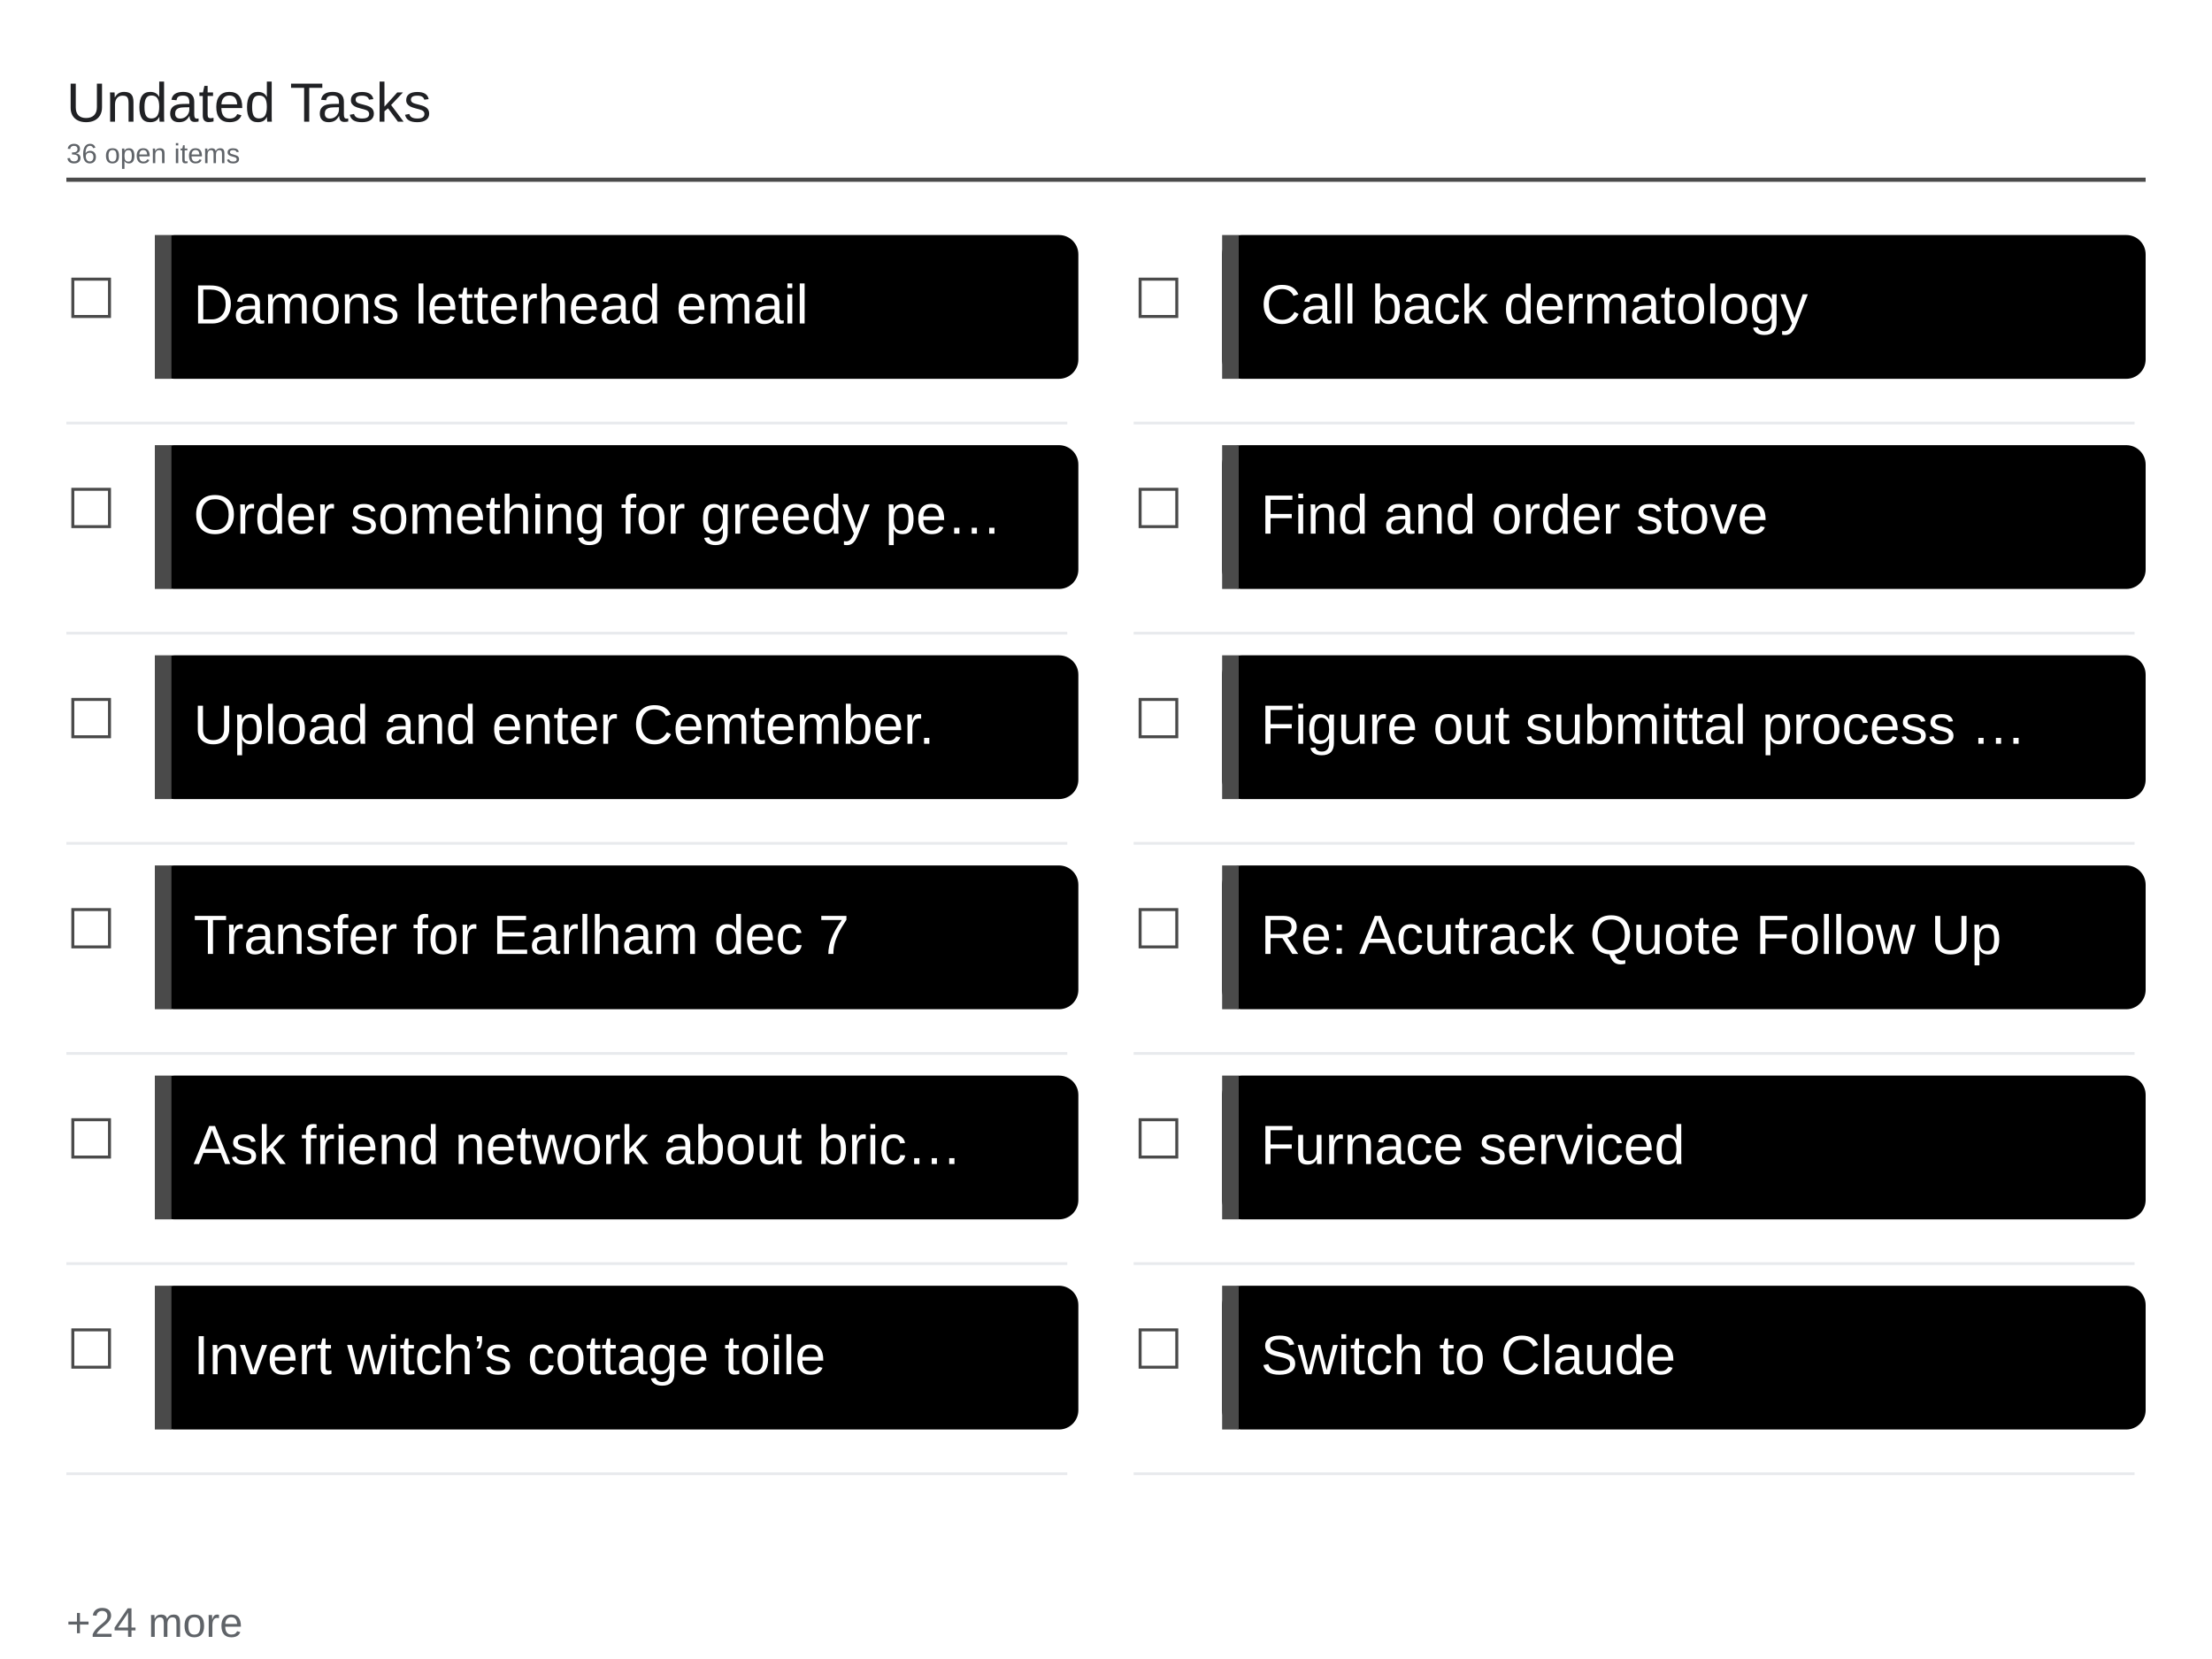
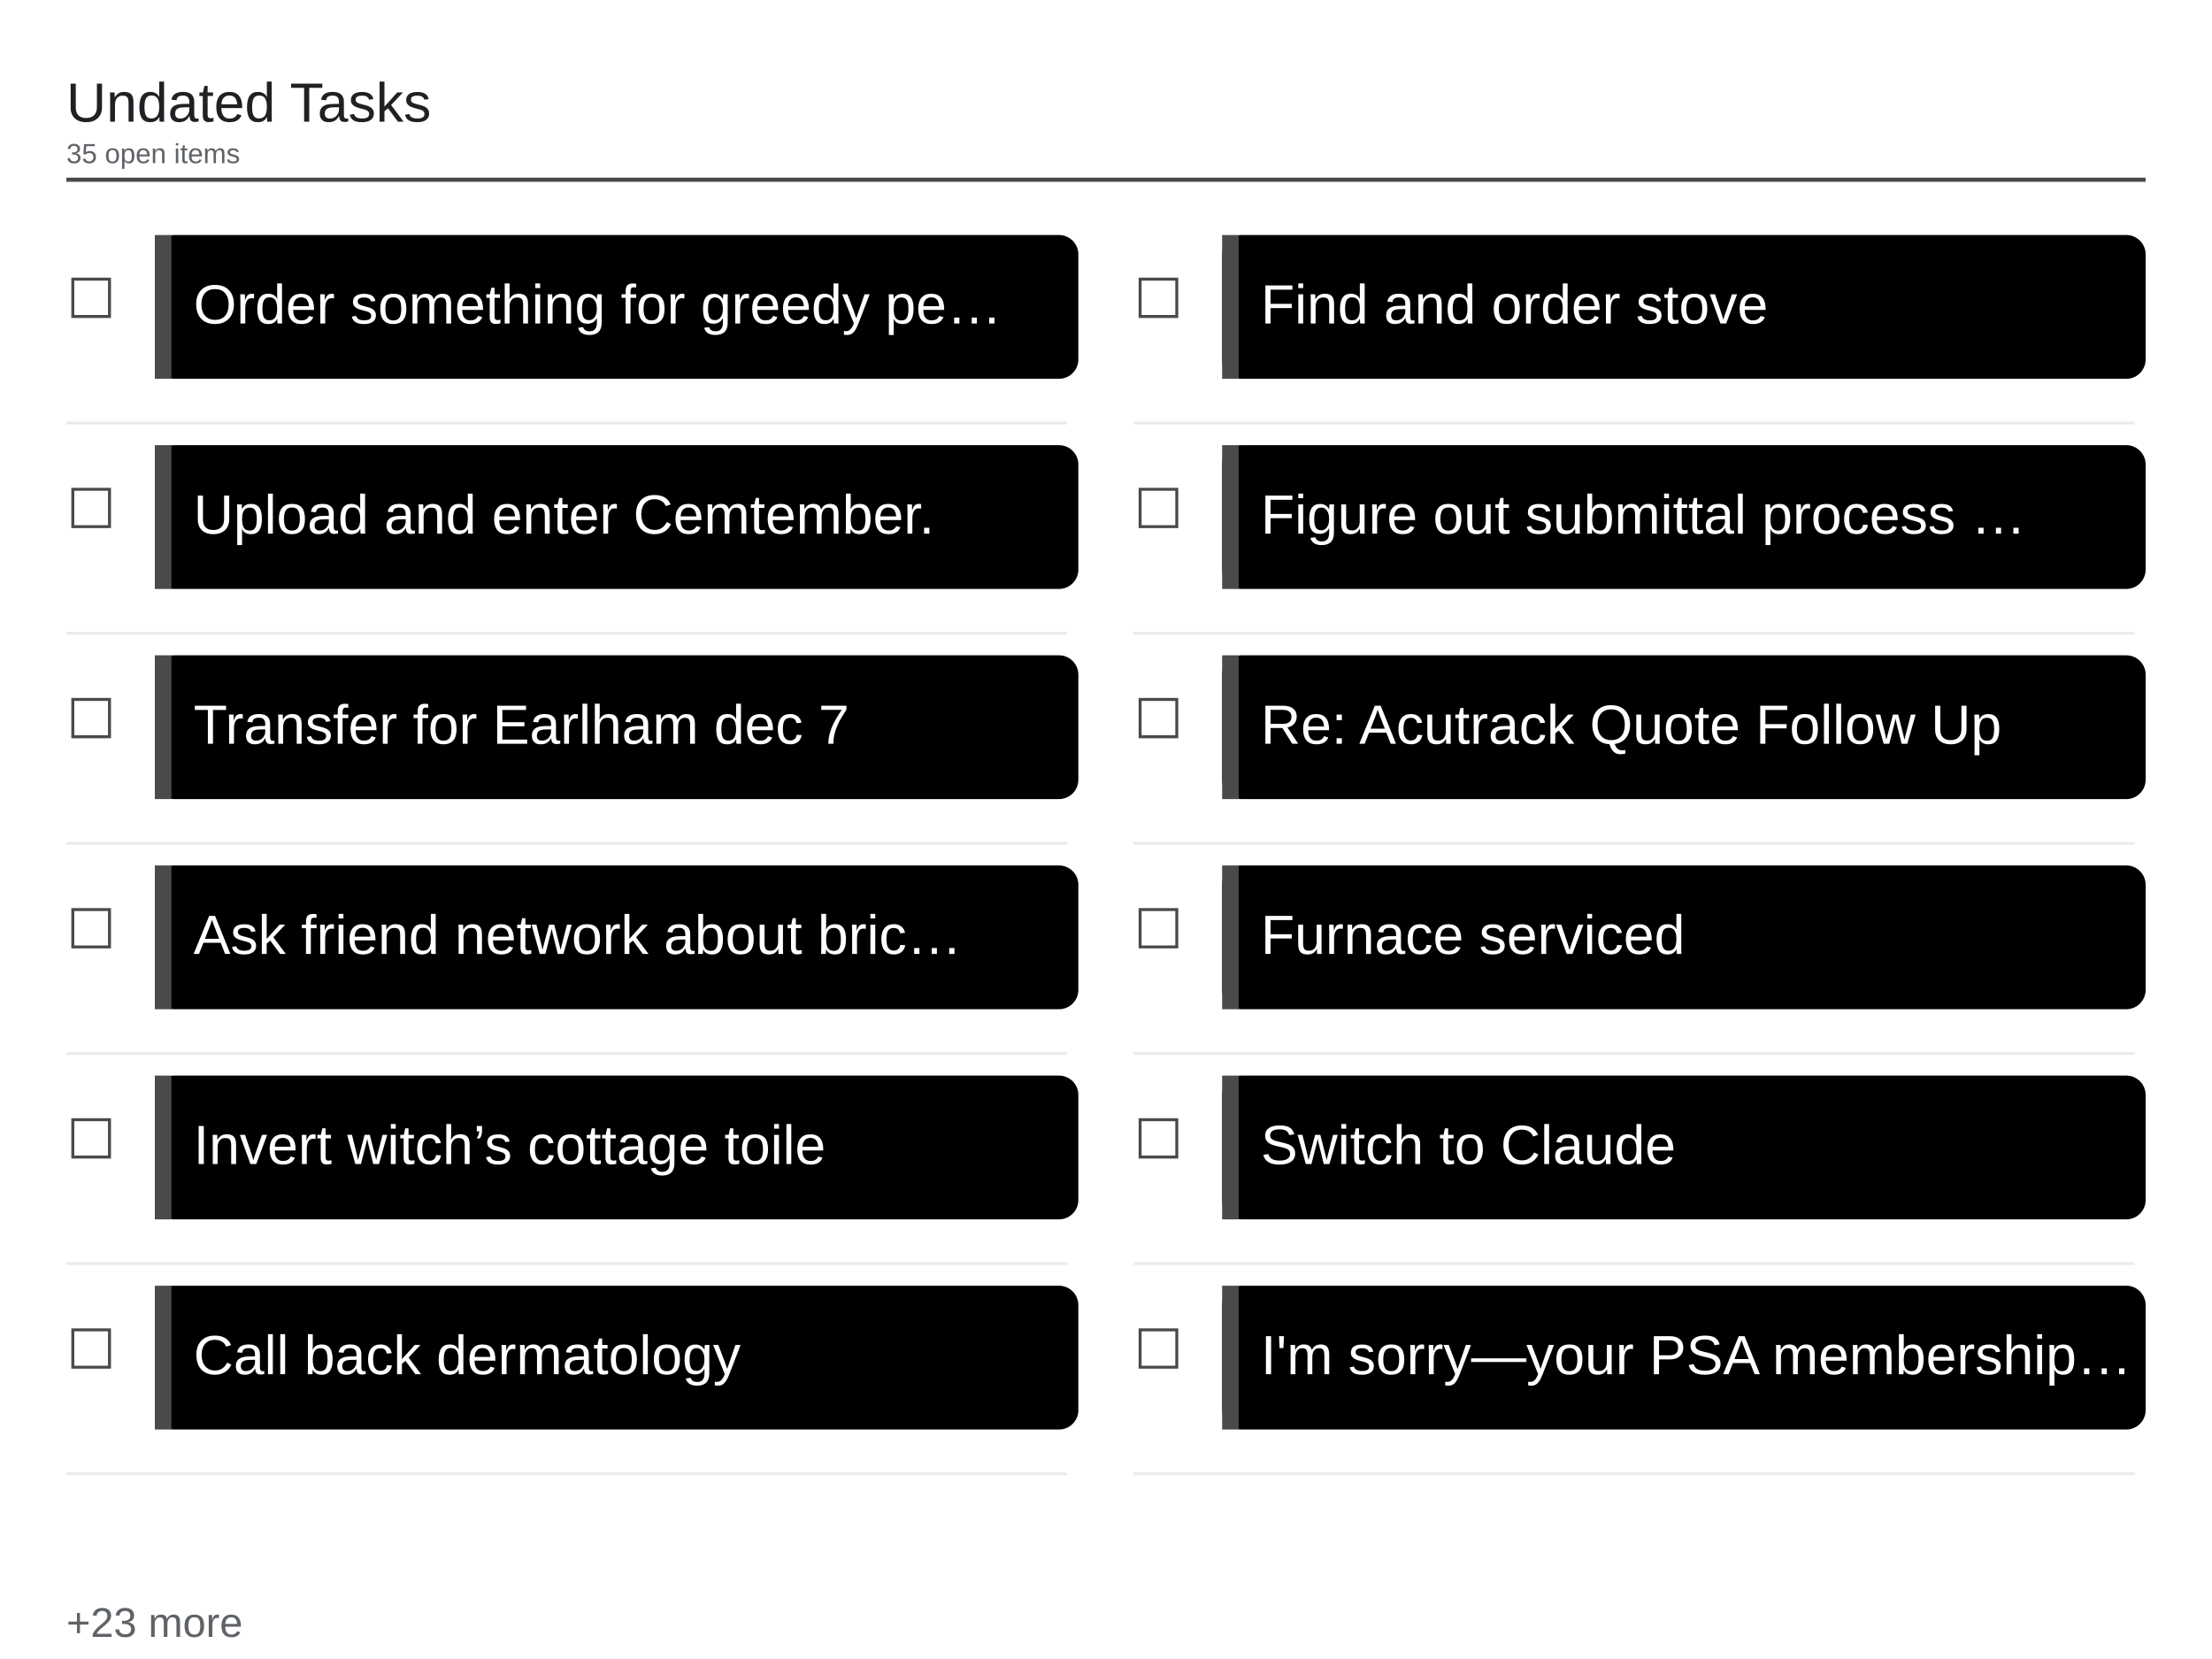
<svg xmlns="http://www.w3.org/2000/svg" viewBox="0 0 1600 1200" width="1600" height="1200">
  <rect x="0" y="0" width="1600" height="1200" fill="#ffffff" />
  <text x="48" y="88" font-family="Arial, Helvetica, sans-serif" font-size="40" font-weight="500" fill="#202124">Undated Tasks</text>
-   <text x="48" y="118" font-family="Arial, Helvetica, sans-serif" font-size="20" fill="#5f6368">36 open items</text>
+   <text x="48" y="118" font-family="Arial, Helvetica, sans-serif" font-size="20" fill="#5f6368">35 open items</text>
  <line x1="48" y1="130" x2="1552" y2="130" stroke="#4a4a4a" stroke-width="3" />
  <text x="48" y="230" font-family="Arial, Helvetica, sans-serif" font-size="40" fill="#4a4a4a">☐</text>
  <rect x="112" y="170" width="668" height="104" rx="14" fill="#000000" />
  <rect x="112" y="170" width="12" height="104" fill="#4a4a4a" />
-   <text x="140" y="234" font-family="Arial, Helvetica, sans-serif" font-size="40" fill="#ffffff">Damons letterhead email</text>
+   <text x="140" y="234" font-family="Arial, Helvetica, sans-serif" font-size="40" fill="#ffffff">Order something for greedy pe…</text>
  <line x1="48" y1="306" x2="772" y2="306" stroke="#e8eaed" stroke-width="2" />
  <text x="48" y="382" font-family="Arial, Helvetica, sans-serif" font-size="40" fill="#4a4a4a">☐</text>
  <rect x="112" y="322" width="668" height="104" rx="14" fill="#000000" />
  <rect x="112" y="322" width="12" height="104" fill="#4a4a4a" />
-   <text x="140" y="386" font-family="Arial, Helvetica, sans-serif" font-size="40" fill="#ffffff">Order something for greedy pe…</text>
+   <text x="140" y="386" font-family="Arial, Helvetica, sans-serif" font-size="40" fill="#ffffff">Upload and enter Cemtember.</text>
  <line x1="48" y1="458" x2="772" y2="458" stroke="#e8eaed" stroke-width="2" />
  <text x="48" y="534" font-family="Arial, Helvetica, sans-serif" font-size="40" fill="#4a4a4a">☐</text>
  <rect x="112" y="474" width="668" height="104" rx="14" fill="#000000" />
  <rect x="112" y="474" width="12" height="104" fill="#4a4a4a" />
-   <text x="140" y="538" font-family="Arial, Helvetica, sans-serif" font-size="40" fill="#ffffff">Upload and enter Cemtember.</text>
+   <text x="140" y="538" font-family="Arial, Helvetica, sans-serif" font-size="40" fill="#ffffff">Transfer for Earlham dec 7</text>
  <line x1="48" y1="610" x2="772" y2="610" stroke="#e8eaed" stroke-width="2" />
  <text x="48" y="686" font-family="Arial, Helvetica, sans-serif" font-size="40" fill="#4a4a4a">☐</text>
  <rect x="112" y="626" width="668" height="104" rx="14" fill="#000000" />
  <rect x="112" y="626" width="12" height="104" fill="#4a4a4a" />
-   <text x="140" y="690" font-family="Arial, Helvetica, sans-serif" font-size="40" fill="#ffffff">Transfer for Earlham dec 7</text>
+   <text x="140" y="690" font-family="Arial, Helvetica, sans-serif" font-size="40" fill="#ffffff">Ask friend network about bric…</text>
  <line x1="48" y1="762" x2="772" y2="762" stroke="#e8eaed" stroke-width="2" />
  <text x="48" y="838" font-family="Arial, Helvetica, sans-serif" font-size="40" fill="#4a4a4a">☐</text>
  <rect x="112" y="778" width="668" height="104" rx="14" fill="#000000" />
  <rect x="112" y="778" width="12" height="104" fill="#4a4a4a" />
-   <text x="140" y="842" font-family="Arial, Helvetica, sans-serif" font-size="40" fill="#ffffff">Ask friend network about bric…</text>
+   <text x="140" y="842" font-family="Arial, Helvetica, sans-serif" font-size="40" fill="#ffffff">Invert witch’s cottage toile</text>
  <line x1="48" y1="914" x2="772" y2="914" stroke="#e8eaed" stroke-width="2" />
  <text x="48" y="990" font-family="Arial, Helvetica, sans-serif" font-size="40" fill="#4a4a4a">☐</text>
  <rect x="112" y="930" width="668" height="104" rx="14" fill="#000000" />
  <rect x="112" y="930" width="12" height="104" fill="#4a4a4a" />
-   <text x="140" y="994" font-family="Arial, Helvetica, sans-serif" font-size="40" fill="#ffffff">Invert witch’s cottage toile</text>
+   <text x="140" y="994" font-family="Arial, Helvetica, sans-serif" font-size="40" fill="#ffffff">Call back dermatology</text>
  <line x1="48" y1="1066" x2="772" y2="1066" stroke="#e8eaed" stroke-width="2" />
  <text x="820" y="230" font-family="Arial, Helvetica, sans-serif" font-size="40" fill="#4a4a4a">☐</text>
  <rect x="884" y="170" width="668" height="104" rx="14" fill="#000000" />
  <rect x="884" y="170" width="12" height="104" fill="#4a4a4a" />
-   <text x="912" y="234" font-family="Arial, Helvetica, sans-serif" font-size="40" fill="#ffffff">Call back dermatology</text>
+   <text x="912" y="234" font-family="Arial, Helvetica, sans-serif" font-size="40" fill="#ffffff">Find and order stove</text>
  <line x1="820" y1="306" x2="1544" y2="306" stroke="#e8eaed" stroke-width="2" />
  <text x="820" y="382" font-family="Arial, Helvetica, sans-serif" font-size="40" fill="#4a4a4a">☐</text>
  <rect x="884" y="322" width="668" height="104" rx="14" fill="#000000" />
  <rect x="884" y="322" width="12" height="104" fill="#4a4a4a" />
-   <text x="912" y="386" font-family="Arial, Helvetica, sans-serif" font-size="40" fill="#ffffff">Find and order stove</text>
+   <text x="912" y="386" font-family="Arial, Helvetica, sans-serif" font-size="40" fill="#ffffff">Figure out submittal process …</text>
  <line x1="820" y1="458" x2="1544" y2="458" stroke="#e8eaed" stroke-width="2" />
  <text x="820" y="534" font-family="Arial, Helvetica, sans-serif" font-size="40" fill="#4a4a4a">☐</text>
  <rect x="884" y="474" width="668" height="104" rx="14" fill="#000000" />
  <rect x="884" y="474" width="12" height="104" fill="#4a4a4a" />
-   <text x="912" y="538" font-family="Arial, Helvetica, sans-serif" font-size="40" fill="#ffffff">Figure out submittal process …</text>
+   <text x="912" y="538" font-family="Arial, Helvetica, sans-serif" font-size="40" fill="#ffffff">Re: Acutrack Quote Follow Up</text>
  <line x1="820" y1="610" x2="1544" y2="610" stroke="#e8eaed" stroke-width="2" />
  <text x="820" y="686" font-family="Arial, Helvetica, sans-serif" font-size="40" fill="#4a4a4a">☐</text>
  <rect x="884" y="626" width="668" height="104" rx="14" fill="#000000" />
  <rect x="884" y="626" width="12" height="104" fill="#4a4a4a" />
-   <text x="912" y="690" font-family="Arial, Helvetica, sans-serif" font-size="40" fill="#ffffff">Re: Acutrack Quote Follow Up</text>
+   <text x="912" y="690" font-family="Arial, Helvetica, sans-serif" font-size="40" fill="#ffffff">Furnace serviced</text>
  <line x1="820" y1="762" x2="1544" y2="762" stroke="#e8eaed" stroke-width="2" />
  <text x="820" y="838" font-family="Arial, Helvetica, sans-serif" font-size="40" fill="#4a4a4a">☐</text>
  <rect x="884" y="778" width="668" height="104" rx="14" fill="#000000" />
  <rect x="884" y="778" width="12" height="104" fill="#4a4a4a" />
-   <text x="912" y="842" font-family="Arial, Helvetica, sans-serif" font-size="40" fill="#ffffff">Furnace serviced</text>
+   <text x="912" y="842" font-family="Arial, Helvetica, sans-serif" font-size="40" fill="#ffffff">Switch to Claude</text>
  <line x1="820" y1="914" x2="1544" y2="914" stroke="#e8eaed" stroke-width="2" />
  <text x="820" y="990" font-family="Arial, Helvetica, sans-serif" font-size="40" fill="#4a4a4a">☐</text>
  <rect x="884" y="930" width="668" height="104" rx="14" fill="#000000" />
  <rect x="884" y="930" width="12" height="104" fill="#4a4a4a" />
-   <text x="912" y="994" font-family="Arial, Helvetica, sans-serif" font-size="40" fill="#ffffff">Switch to Claude</text>
+   <text x="912" y="994" font-family="Arial, Helvetica, sans-serif" font-size="40" fill="#ffffff">I'm sorry—your PSA membership…</text>
  <line x1="820" y1="1066" x2="1544" y2="1066" stroke="#e8eaed" stroke-width="2" />
-   <text x="48" y="1184" font-family="Arial, Helvetica, sans-serif" font-size="30" fill="#5f6368">+24 more</text>
+   <text x="48" y="1184" font-family="Arial, Helvetica, sans-serif" font-size="30" fill="#5f6368">+23 more</text>
</svg>
